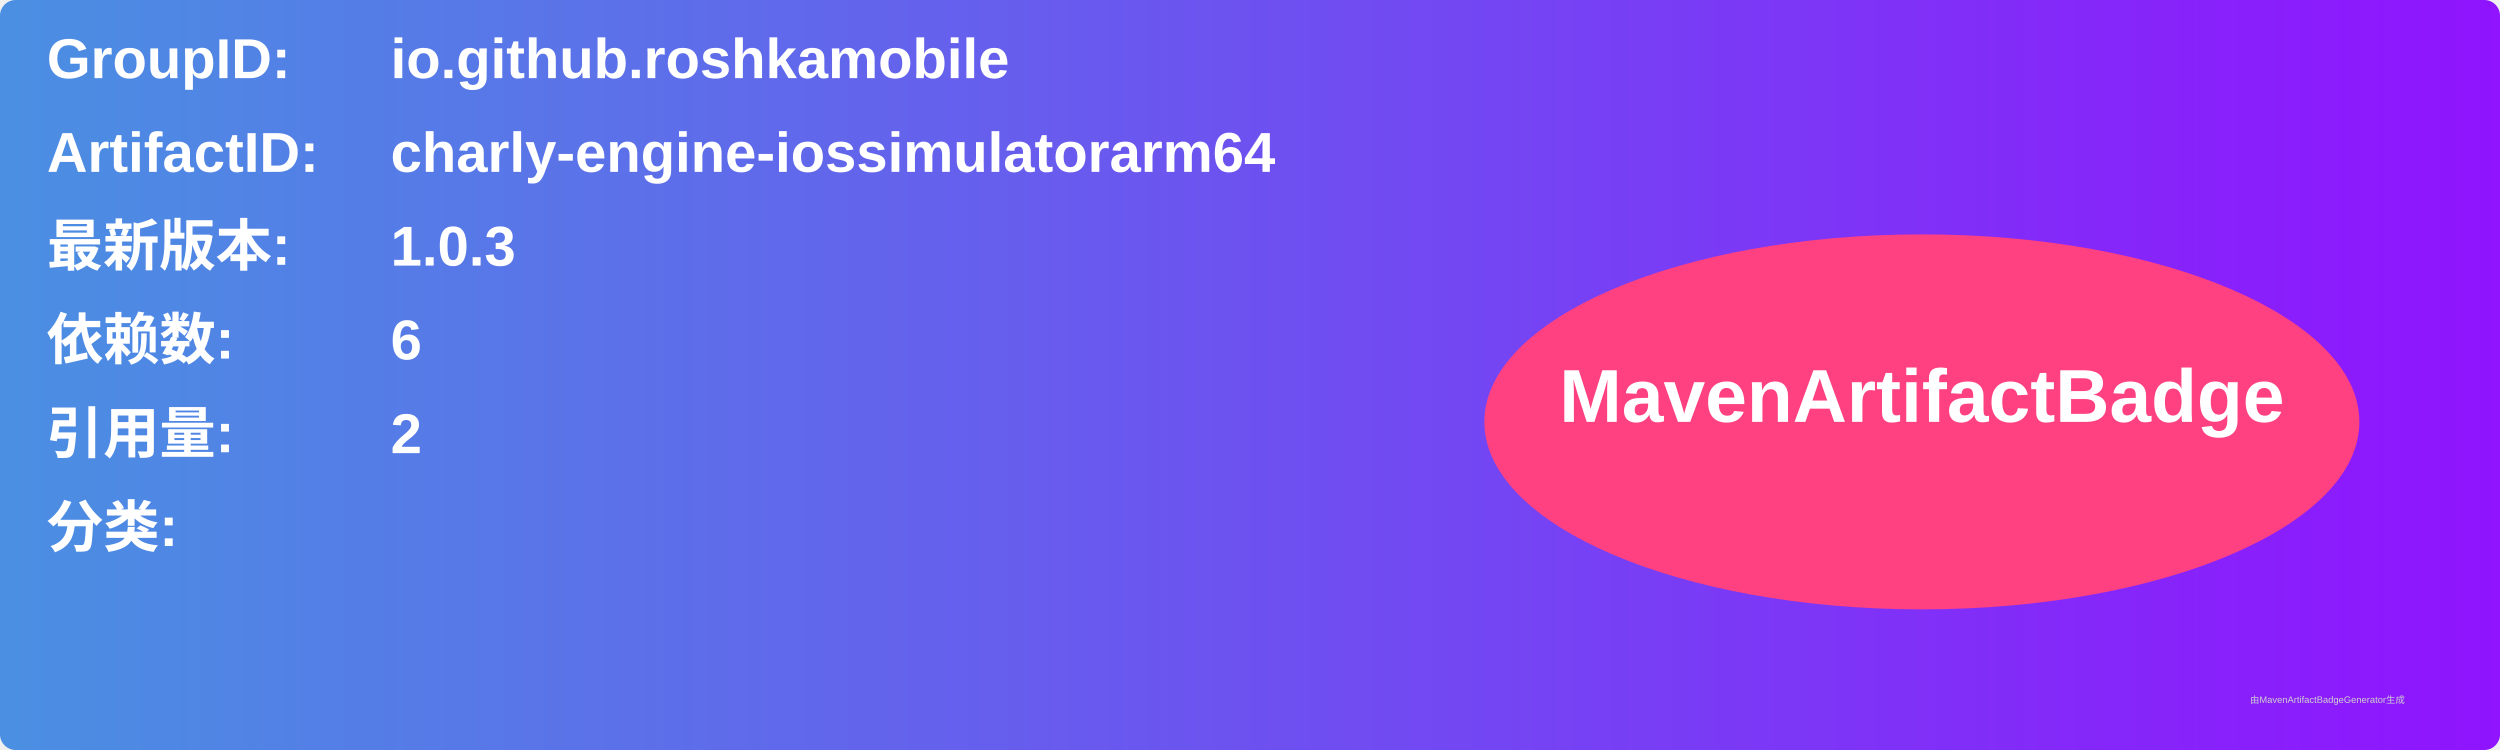
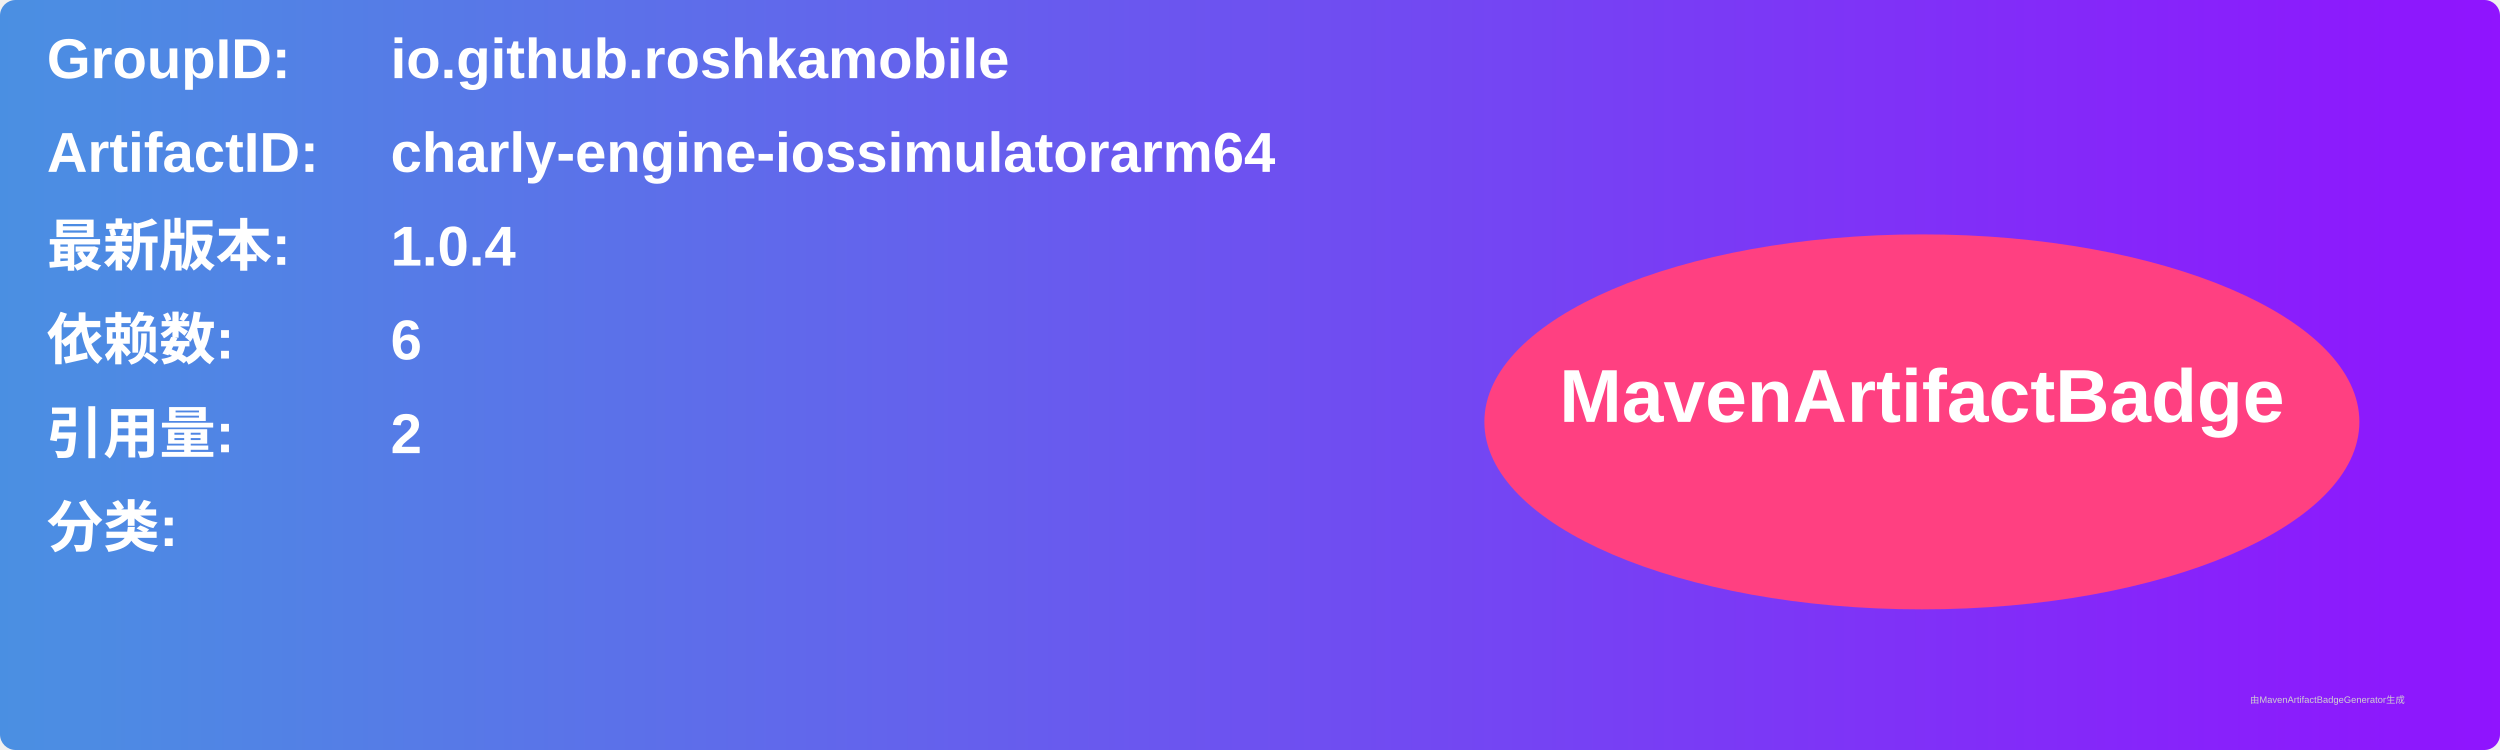
<svg xmlns="http://www.w3.org/2000/svg" width="800" height="240" viewBox="0 0 800 240">
  <linearGradient id="grad" x1="0%" y1="0%" x2="100%" y2="0%">
    <stop offset="0%" stop-color="#4a90e2" />
    <stop offset="100%" stop-color="#9013fe" />
  </linearGradient>
  <rect width="100%" height="100%" rx="5" ry="5" fill="url(#grad)" />
  <g transform="translate(15, 15)">
    <text x="0" y="10" font-family="Arial" font-size="18" fill="white" font-weight="bold" width="260">GroupID:</text>
    <text x="110" y="10" font-family="Arial" font-size="18" fill="white" font-weight="bold" width="460">io.github.roshkamobile</text>
    <text x="0" y="40" font-family="Arial" font-size="18" fill="white" font-weight="bold" width="260">ArtifactID:</text>
    <text x="110" y="40" font-family="Arial" font-size="18" fill="white" font-weight="bold" width="460">charly-engine-iossimulatorarm64</text>
    <text x="0" y="70" font-family="Arial" font-size="18" fill="white" font-weight="bold">最新版本:</text>
    <text x="110" y="70" font-family="Arial" font-size="18" fill="white" font-weight="bold">
-       <tspan font-weight="bold">1.0.3</tspan>
+       <tspan font-weight="bold">1.0.4</tspan>
    </text>
    <text x="0" y="100" font-family="Arial" font-size="18" fill="white" font-weight="bold">依赖数: </text>
    <text x="110" y="100" font-family="Arial" font-size="18" fill="white">
      <tspan font-weight="bold">6</tspan>
    </text>
    <text x="0" y="130" font-family="Arial" font-size="18" fill="white" font-weight="bold">引用量: </text>
    <text x="110" y="130" font-family="Arial" font-size="18" fill="white">
      <tspan font-weight="bold">2</tspan>
    </text>
    <text x="0" y="160" font-family="Arial" font-size="18" fill="white" font-weight="bold">分类:</text>
    <text x="10" y="190" font-family="Arial" font-size="10" fill="white">
      <tspan font-weight="bold" />
    </text>
    <ellipse cx="600" cy="120" rx="140" ry="60" fill="#ff4081" />
    <text x="600" y="120" text-anchor="middle" font-family="Arial" font-size="24" fill="white" font-weight="bold">MavenArtifactBadge</text>
  </g>
  <text x="720" y="225" font-family="Arial" font-size="3" fill="#d0d0d0">由MavenArtifactBadgeGenerator生成</text>
</svg>
